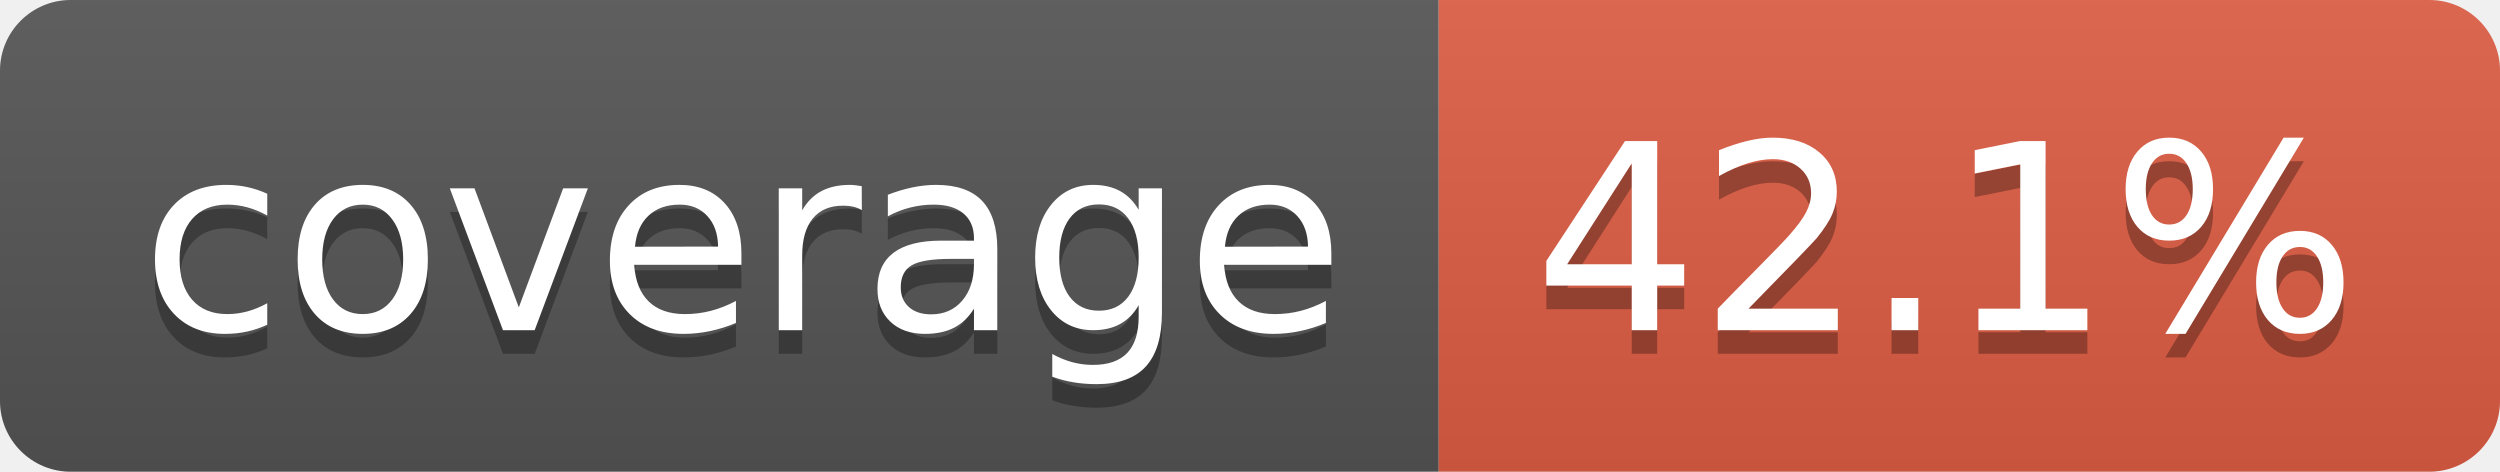
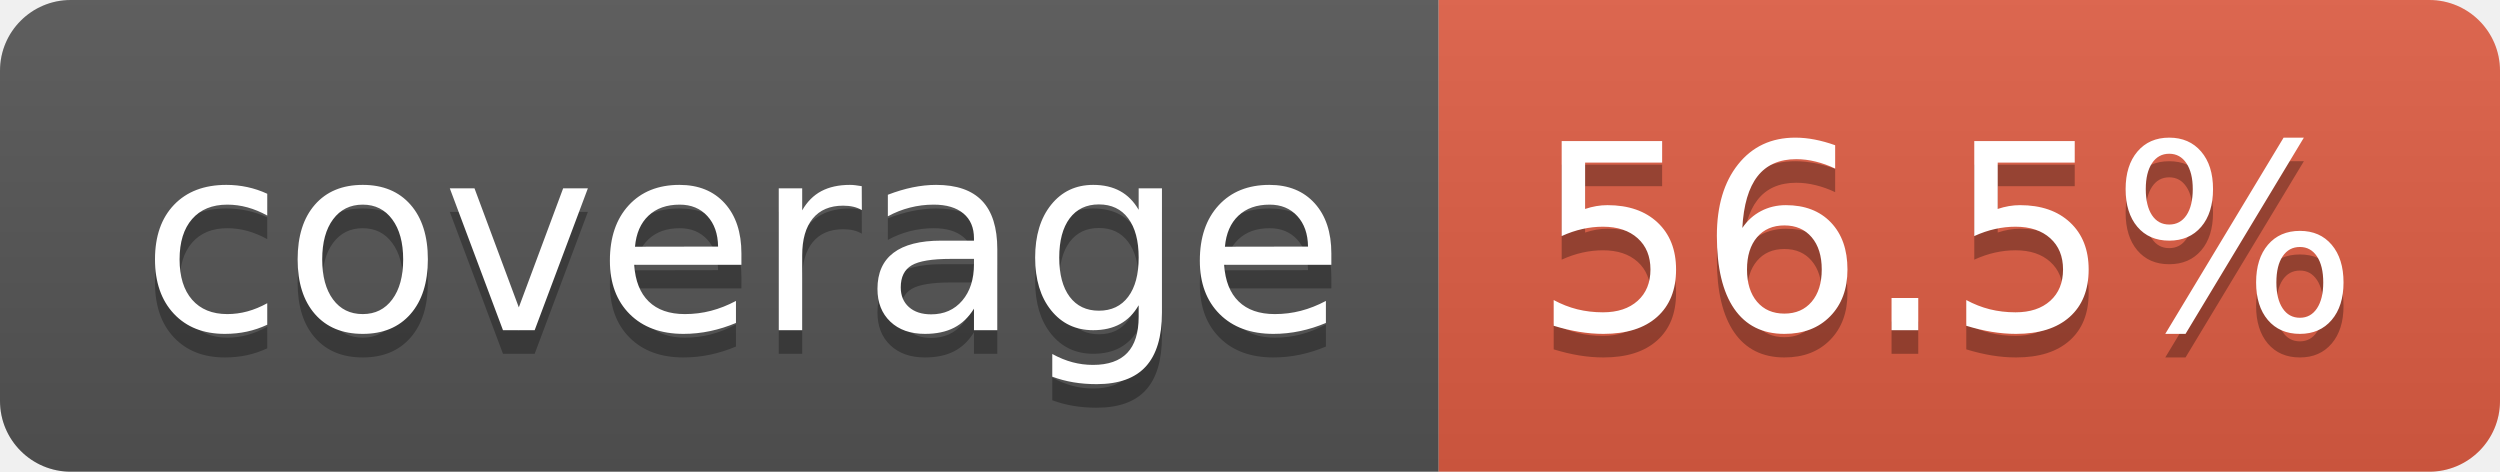
- <svg xmlns="http://www.w3.org/2000/svg" width="106" height="20" role="img" aria-label="coverage: 42.1%">
+ <svg xmlns="http://www.w3.org/2000/svg" width="106" height="20" role="img" aria-label="coverage: 56.5%">
  <linearGradient id="s" x2="0" y2="100%">
    <stop offset="0" stop-color="#bbb" stop-opacity=".1" />
    <stop offset="1" stop-opacity=".1" />
  </linearGradient>
  <clipPath id="r">
    <rect width="106" height="20" rx="3" fill="#fff" />
  </clipPath>
  <g clip-path="url(#r)">
    <rect width="61" height="20" fill="#555" />
    <rect x="61" width="45" height="20" fill="#e05d44" />
    <rect width="106" height="20" fill="url(#s)" />
  </g>
  <g fill="#fff" text-anchor="middle" font-family="Verdana,Geneva,DejaVu Sans,sans-serif" text-rendering="geometricPrecision" font-size="110">
    <text aria-hidden="true" x="315" y="150" fill="#010101" fill-opacity=".3" transform="scale(.1)" textLength="510">coverage</text>
    <text x="315" y="140" transform="scale(.1)" fill="#fff" textLength="510">coverage</text>
-     <text aria-hidden="true" x="825" y="150" fill="#010101" fill-opacity=".3" transform="scale(.1)" textLength="350">42.1%</text>
-     <text x="825" y="140" transform="scale(.1)" fill="#fff" textLength="350">42.1%</text>
+     <text aria-hidden="true" x="825" y="150" fill="#010101" fill-opacity=".3" transform="scale(.1)" textLength="350">56.5%</text>
+     <text x="825" y="140" transform="scale(.1)" fill="#fff" textLength="350">56.5%</text>
  </g>
</svg>
